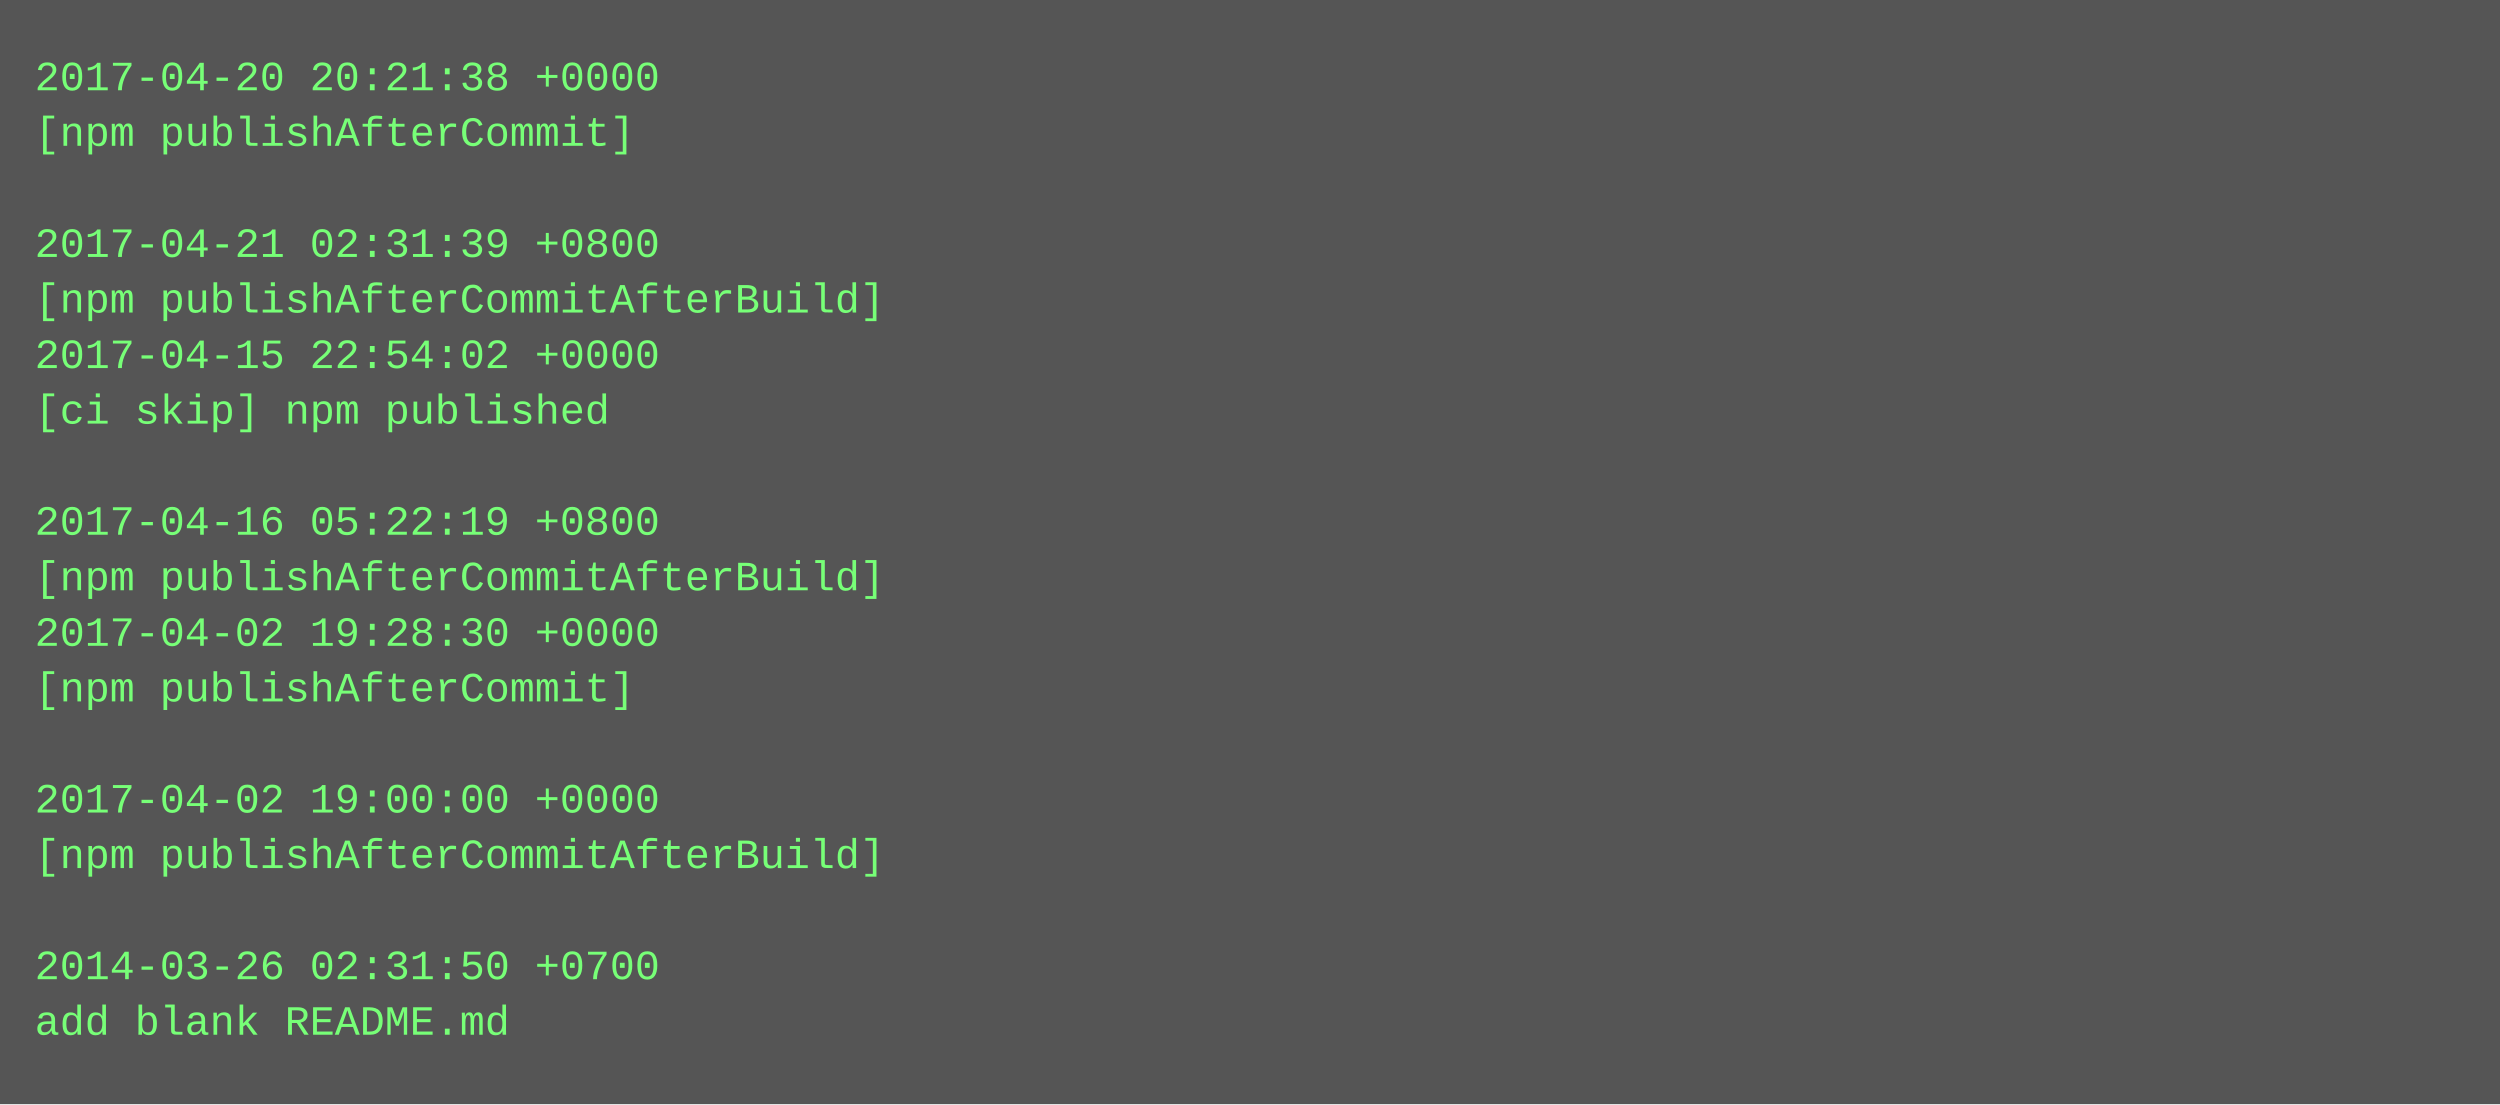
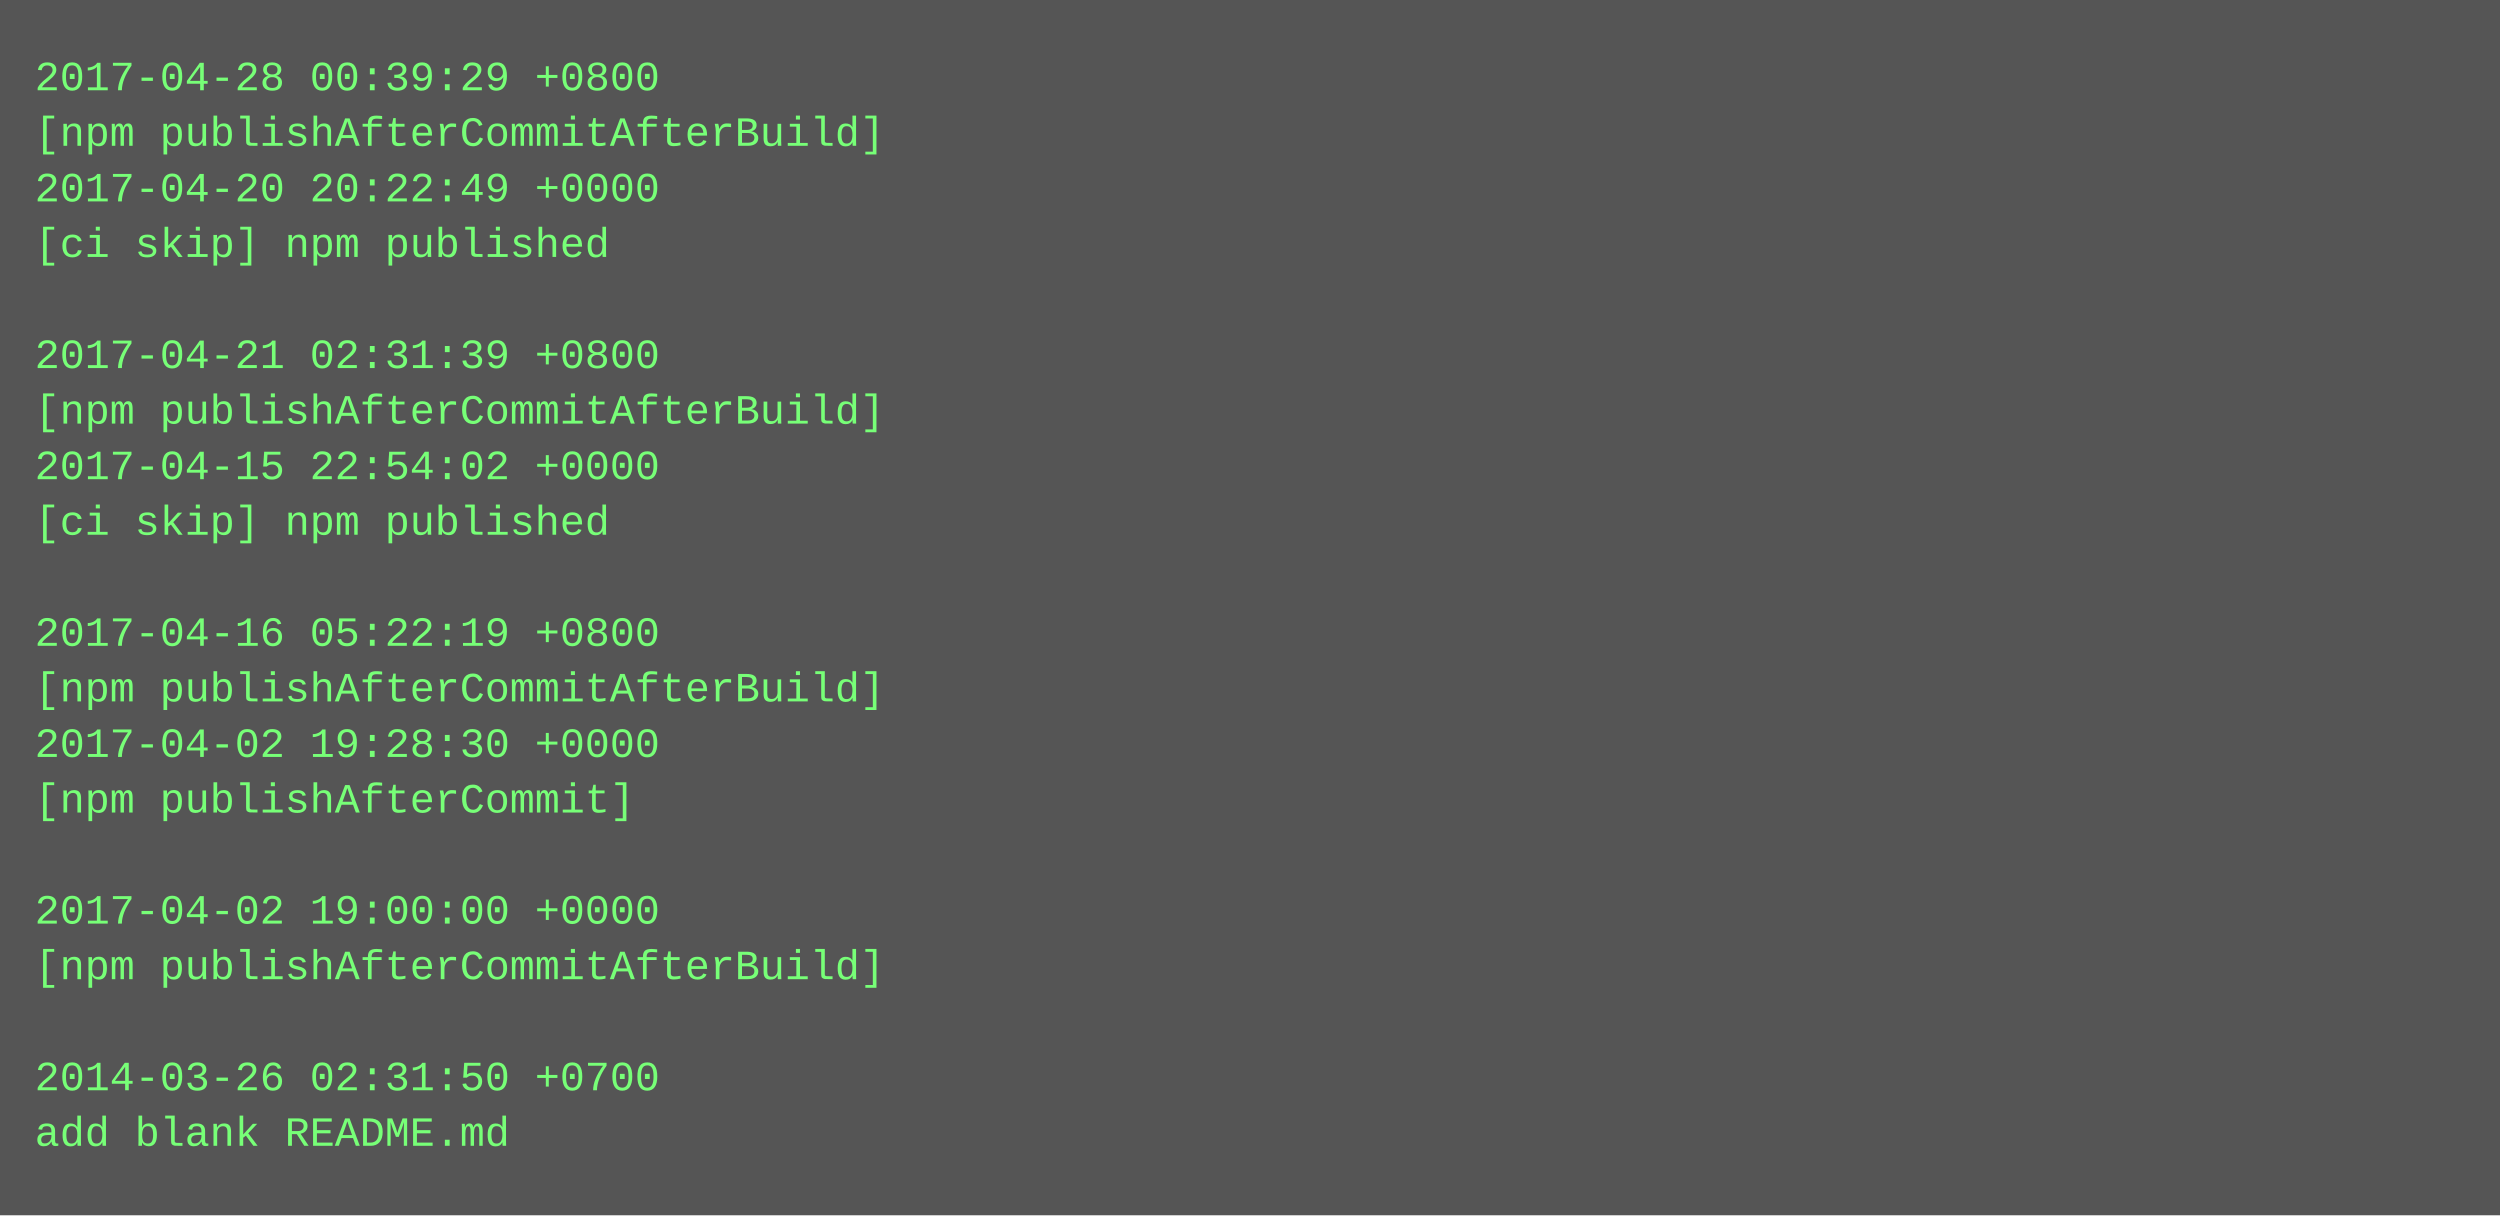
- <svg xmlns="http://www.w3.org/2000/svg" height="318" width="720">
-   <rect height="318" fill="#555" width="720" />
+ <svg xmlns="http://www.w3.org/2000/svg" height="350" width="720">
+   <rect height="350" fill="#555" width="720" />
  <text fill="#7f7" font-family="Courier New" font-size="12" xml:space="preserve">
-     <tspan x="10" y="26">2017-04-20 20:21:38 +0000</tspan>
-     <tspan x="10" y="42">[npm publishAfterCommit]</tspan>
-     <tspan x="10" y="58" />
-     <tspan x="10" y="74">2017-04-21 02:31:39 +0800</tspan>
-     <tspan x="10" y="90">[npm publishAfterCommitAfterBuild]</tspan>
-     <tspan x="10" y="106">2017-04-15 22:54:02 +0000</tspan>
-     <tspan x="10" y="122">[ci skip] npm published</tspan>
-     <tspan x="10" y="138" />
-     <tspan x="10" y="154">2017-04-16 05:22:19 +0800</tspan>
-     <tspan x="10" y="170">[npm publishAfterCommitAfterBuild]</tspan>
-     <tspan x="10" y="186">2017-04-02 19:28:30 +0000</tspan>
-     <tspan x="10" y="202">[npm publishAfterCommit]</tspan>
-     <tspan x="10" y="218" />
-     <tspan x="10" y="234">2017-04-02 19:00:00 +0000</tspan>
-     <tspan x="10" y="250">[npm publishAfterCommitAfterBuild]</tspan>
-     <tspan x="10" y="266" />
-     <tspan x="10" y="282">2014-03-26 02:31:50 +0700</tspan>
-     <tspan x="10" y="298">add blank README.md</tspan>
+     <tspan x="10" y="26">2017-04-28 00:39:29 +0800</tspan>
+     <tspan x="10" y="42">[npm publishAfterCommitAfterBuild]</tspan>
+     <tspan x="10" y="58">2017-04-20 20:22:49 +0000</tspan>
+     <tspan x="10" y="74">[ci skip] npm published</tspan>
+     <tspan x="10" y="90" />
+     <tspan x="10" y="106">2017-04-21 02:31:39 +0800</tspan>
+     <tspan x="10" y="122">[npm publishAfterCommitAfterBuild]</tspan>
+     <tspan x="10" y="138">2017-04-15 22:54:02 +0000</tspan>
+     <tspan x="10" y="154">[ci skip] npm published</tspan>
+     <tspan x="10" y="170" />
+     <tspan x="10" y="186">2017-04-16 05:22:19 +0800</tspan>
+     <tspan x="10" y="202">[npm publishAfterCommitAfterBuild]</tspan>
+     <tspan x="10" y="218">2017-04-02 19:28:30 +0000</tspan>
+     <tspan x="10" y="234">[npm publishAfterCommit]</tspan>
+     <tspan x="10" y="250" />
+     <tspan x="10" y="266">2017-04-02 19:00:00 +0000</tspan>
+     <tspan x="10" y="282">[npm publishAfterCommitAfterBuild]</tspan>
+     <tspan x="10" y="298" />
+     <tspan x="10" y="314">2014-03-26 02:31:50 +0700</tspan>
+     <tspan x="10" y="330">add blank README.md</tspan>
  </text>
</svg>
